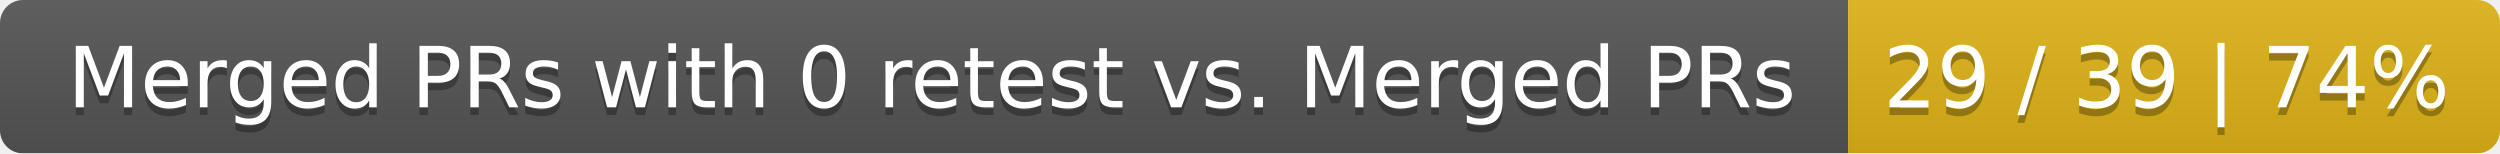
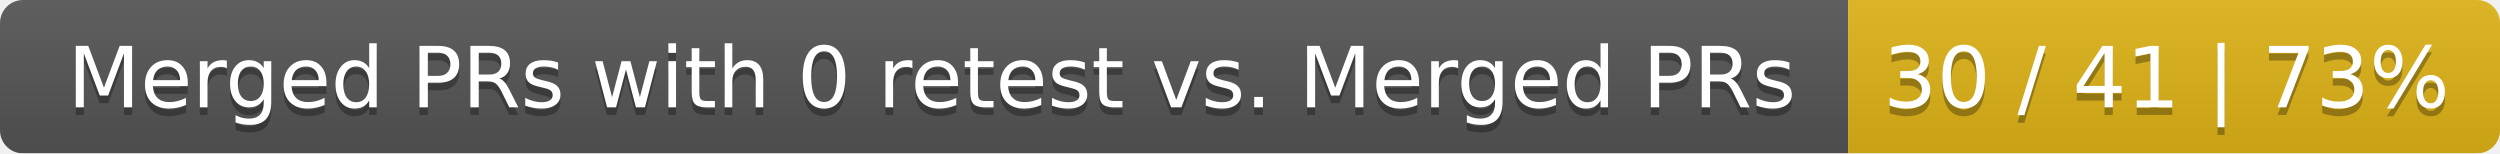
<svg xmlns="http://www.w3.org/2000/svg" width="326" height="20">
  <linearGradient id="smooth" x2="0" y2="100%">
    <stop offset="0" stop-color="#bbb" stop-opacity=".1" />
    <stop offset="1" stop-opacity=".1" />
  </linearGradient>
  <mask id="round">
    <rect width="326" height="20" rx="3" fill="#fff" />
  </mask>
  <g mask="url(#round)">
    <rect width="241" height="20" fill="#555" />
    <rect x="241" width="85" height="20" fill="#dfb317" />
    <rect width="326" height="20" fill="url(#smooth)" />
  </g>
  <g fill="#fff" text-anchor="middle" font-family="DejaVu Sans,Verdana,Geneva,sans-serif" font-size="11">
    <text x="121.5" y="15" fill="#010101" fill-opacity=".3">Merged PRs with 0 retest vs. Merged PRs</text>
    <text x="121.5" y="14">Merged PRs with 0 retest vs. Merged PRs</text>
-     <text x="282.5" y="15" fill="#010101" fill-opacity=".3">29 / 39 | 74%</text>
-     <text x="282.5" y="14">29 / 39 | 74%</text>
+     <text x="282.5" y="15" fill="#010101" fill-opacity=".3">30 / 41 | 73%</text>
+     <text x="282.5" y="14">30 / 41 | 73%</text>
  </g>
</svg>
